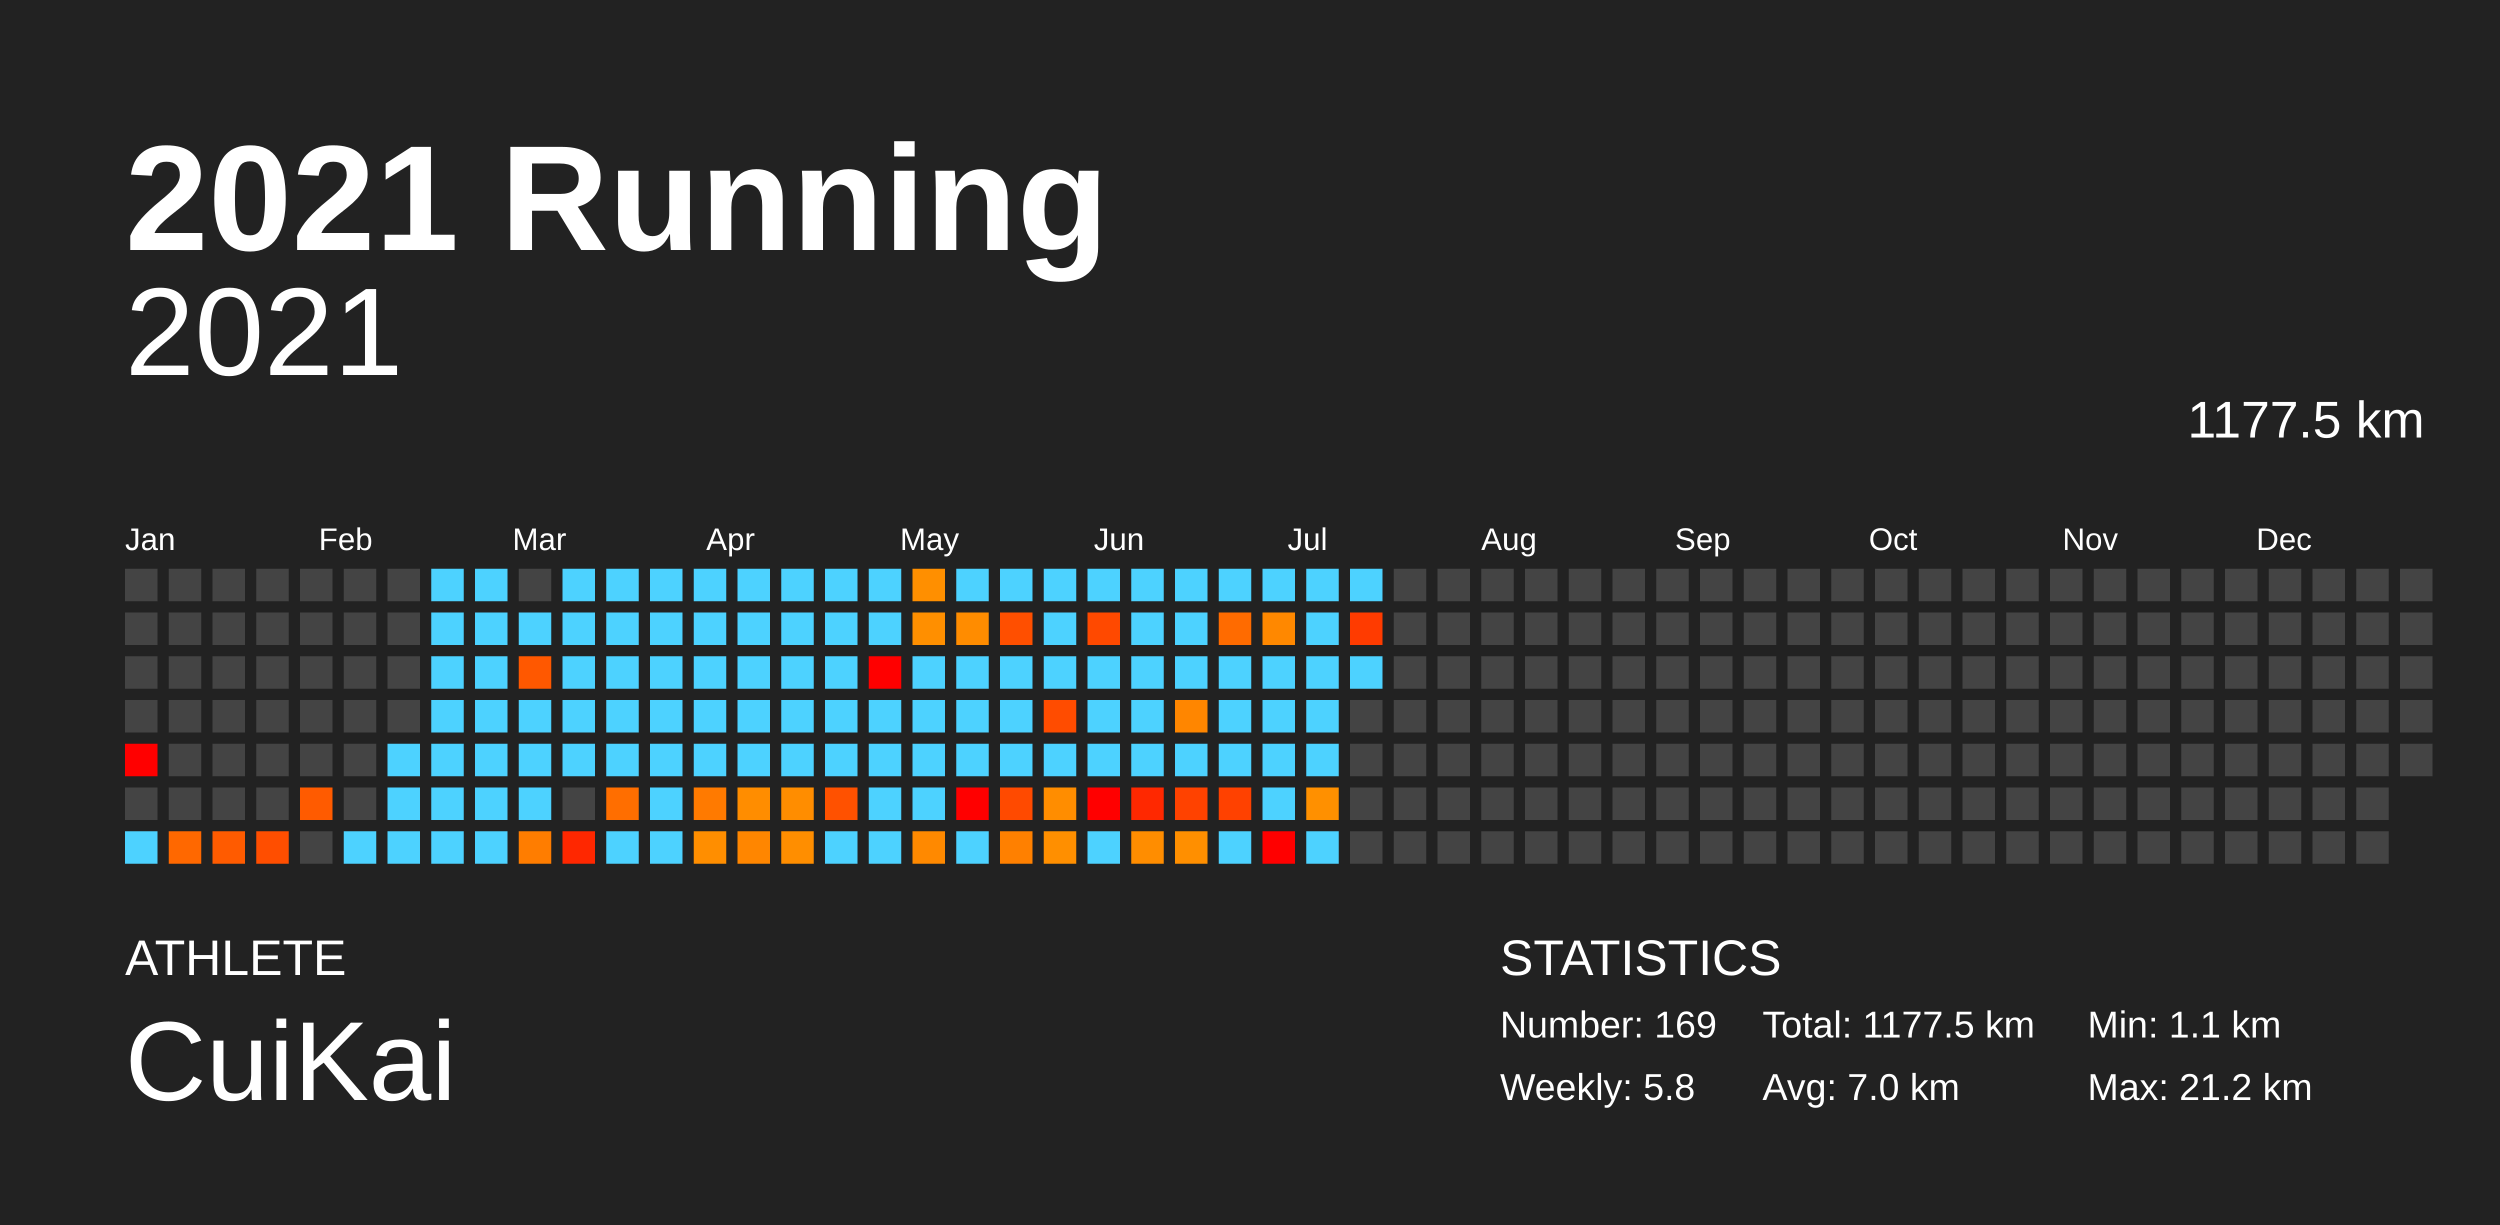
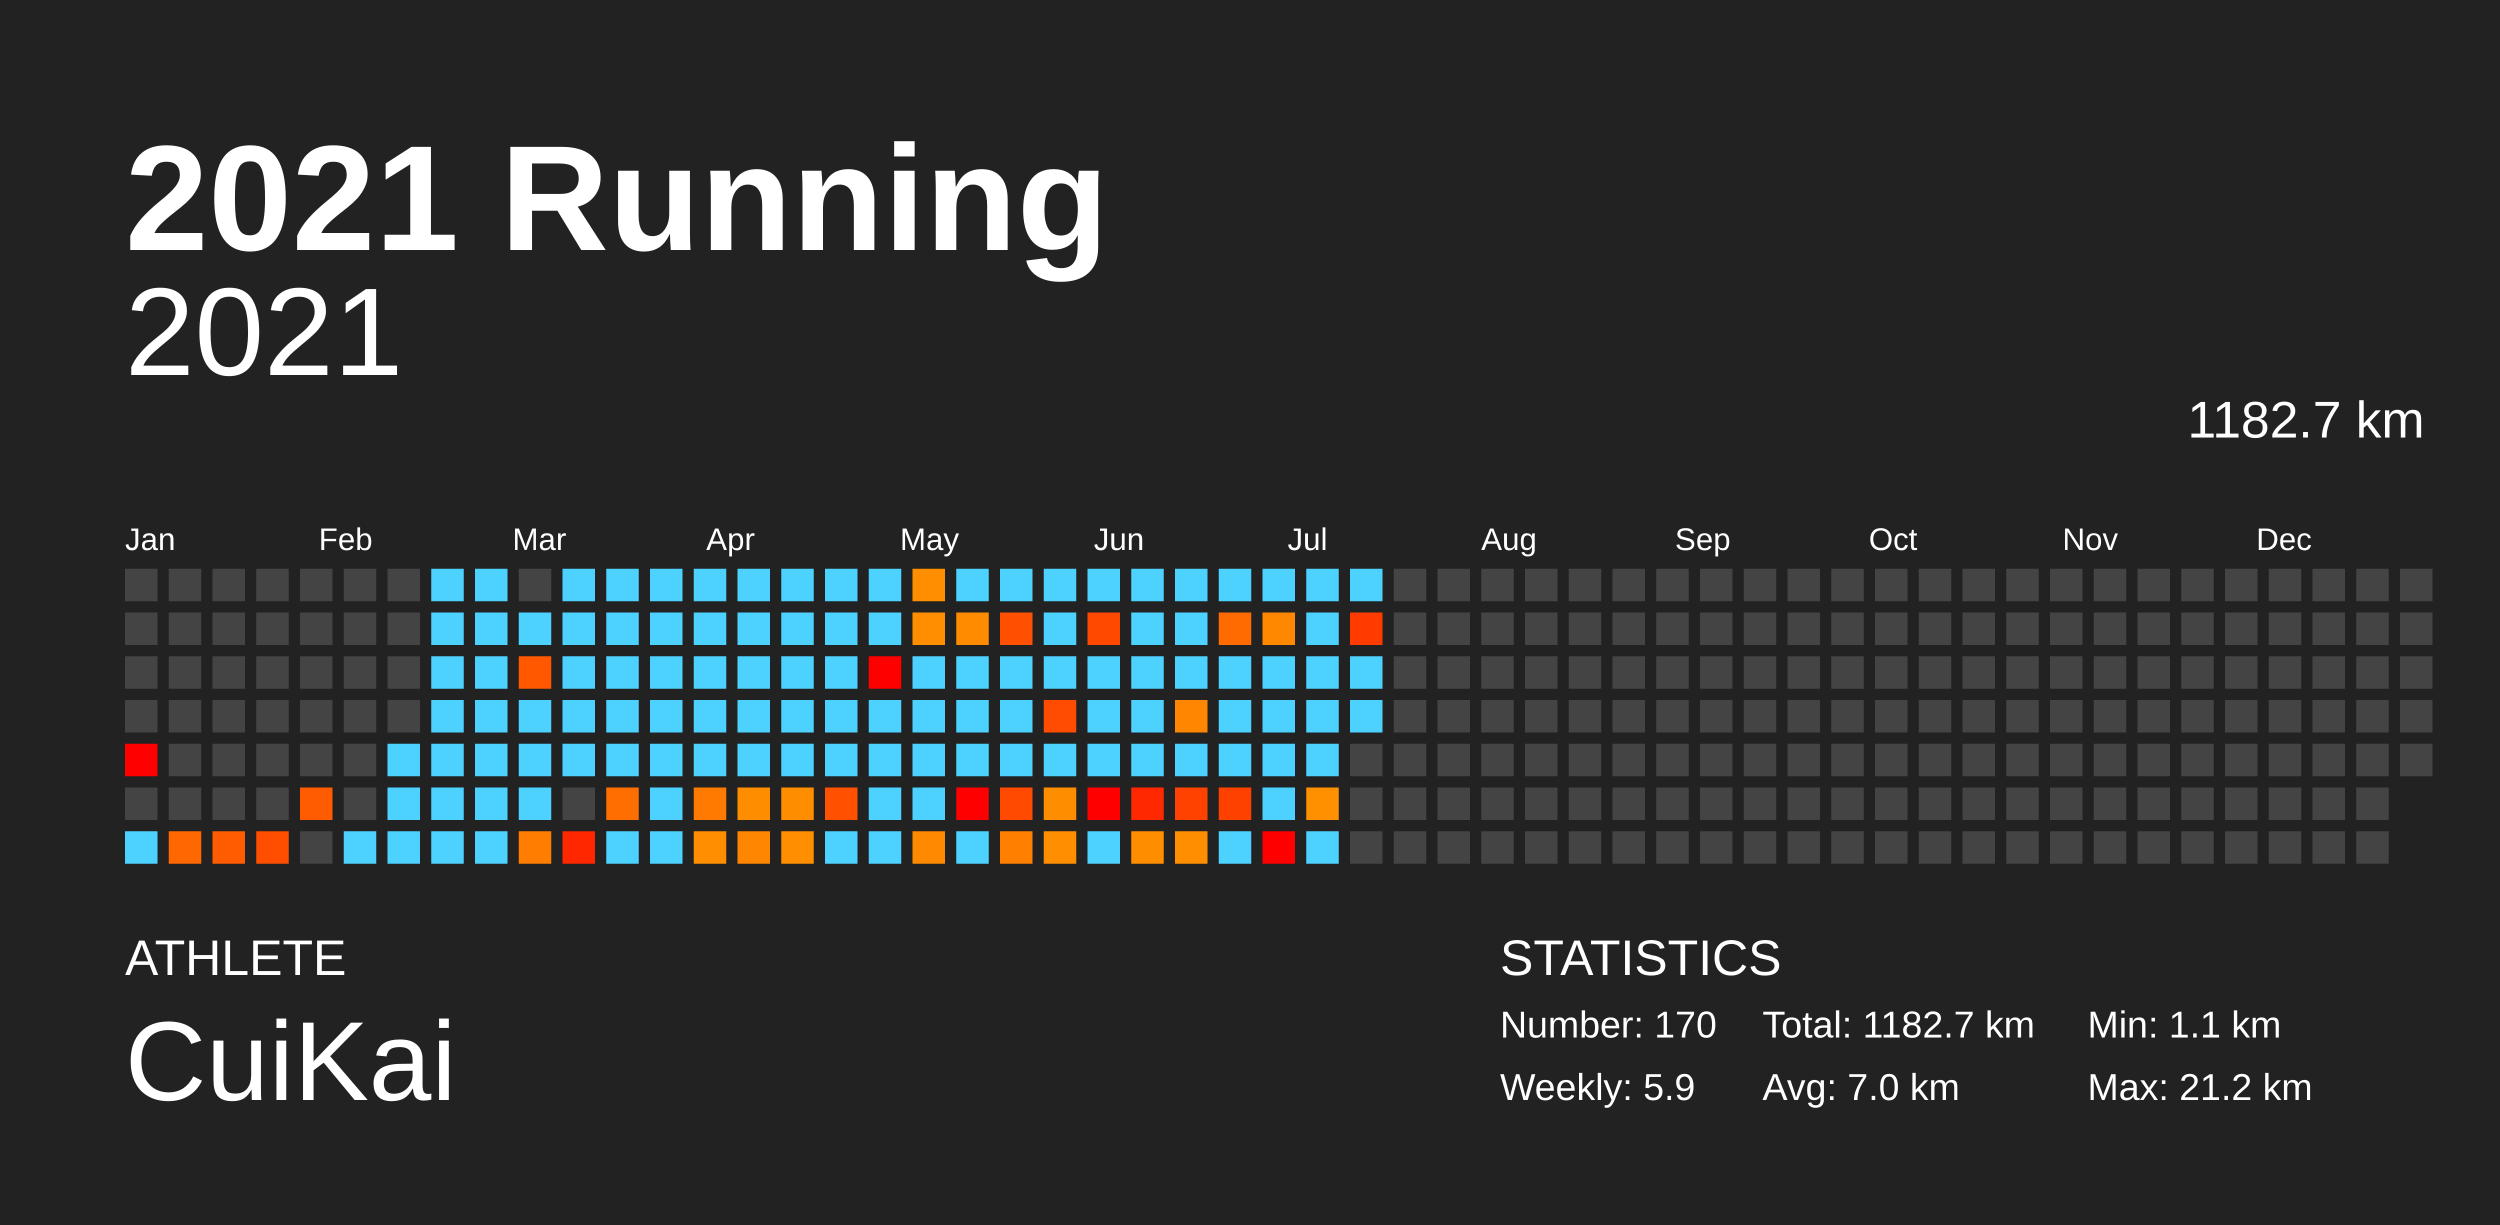
<svg xmlns="http://www.w3.org/2000/svg" baseProfile="full" height="98mm" version="1.1" viewBox="0,0,200,98" width="200mm">
  <defs />
  <rect fill="#222222" height="98" width="200" x="0" y="0" />
  <text fill="#FFFFFF" style="font-size:12px; font-family:Arial; font-weight:bold;" x="10" y="20">2021 Running</text>
  <text fill="#FFFFFF" style="font-size:4px; font-family:Arial" x="10" y="78">ATHLETE</text>
  <text fill="#FFFFFF" style="font-size:9px; font-family:Arial" x="10" y="88">CuiKai</text>
  <text fill="#FFFFFF" style="font-size:4px; font-family:Arial" x="120" y="78">STATISTICS</text>
-   <text fill="#FFFFFF" style="font-size:3px; font-family:Arial" x="120" y="83">Number: 169</text>
-   <text fill="#FFFFFF" style="font-size:3px; font-family:Arial" x="120" y="88">Weekly: 5.8</text>
-   <text fill="#FFFFFF" style="font-size:3px; font-family:Arial" x="141" y="83">Total: 1177.5 km</text>
+   <text fill="#FFFFFF" style="font-size:3px; font-family:Arial" x="120" y="83">Number: 170</text>
+   <text fill="#FFFFFF" style="font-size:3px; font-family:Arial" x="120" y="88">Weekly: 5.9</text>
+   <text fill="#FFFFFF" style="font-size:3px; font-family:Arial" x="141" y="83">Total: 1182.7 km</text>
  <text fill="#FFFFFF" style="font-size:3px; font-family:Arial" x="141" y="88">Avg: 7.0 km</text>
  <text fill="#FFFFFF" style="font-size:3px; font-family:Arial" x="167" y="83">Min: 1.1 km</text>
  <text fill="#FFFFFF" style="font-size:3px; font-family:Arial" x="167" y="88">Max: 21.2 km</text>
  <text alignment-baseline="hanging" fill="#FFFFFF" style="font-size:10.0px; font-family:Arial;" x="10" y="30">2021</text>
-   <text alignment-baseline="hanging" fill="#FFFFFF" style="font-size:4.125px; font-family:Arial;" x="175" y="35">1177.5 km</text>
+   <text alignment-baseline="hanging" fill="#FFFFFF" style="font-size:4.125px; font-family:Arial;" x="175" y="35">1182.7 km</text>
  <text fill="#FFFFFF" style="font-size:2.5px; font-family:Arial" x="10.0" y="44">Jan</text>
  <text fill="#FFFFFF" style="font-size:2.5px; font-family:Arial" x="25.5" y="44">Feb</text>
  <text fill="#FFFFFF" style="font-size:2.5px; font-family:Arial" x="41.0" y="44">Mar</text>
  <text fill="#FFFFFF" style="font-size:2.5px; font-family:Arial" x="56.5" y="44">Apr</text>
  <text fill="#FFFFFF" style="font-size:2.5px; font-family:Arial" x="72.0" y="44">May</text>
  <text fill="#FFFFFF" style="font-size:2.5px; font-family:Arial" x="87.5" y="44">Jun</text>
  <text fill="#FFFFFF" style="font-size:2.5px; font-family:Arial" x="103.0" y="44">Jul</text>
  <text fill="#FFFFFF" style="font-size:2.5px; font-family:Arial" x="118.5" y="44">Aug</text>
  <text fill="#FFFFFF" style="font-size:2.5px; font-family:Arial" x="134.0" y="44">Sep</text>
  <text fill="#FFFFFF" style="font-size:2.5px; font-family:Arial" x="149.5" y="44">Oct</text>
  <text fill="#FFFFFF" style="font-size:2.5px; font-family:Arial" x="165.0" y="44">Nov</text>
  <text fill="#FFFFFF" style="font-size:2.5px; font-family:Arial" x="180.5" y="44">Dec</text>
  <rect fill="#444444" height="2.6" width="2.6" x="10.0" y="45.5" />
  <rect fill="#444444" height="2.6" width="2.6" x="10.0" y="49.0" />
  <rect fill="#444444" height="2.6" width="2.6" x="10.0" y="52.5" />
  <rect fill="#444444" height="2.6" width="2.6" x="10.0" y="56.0" />
  <rect fill="red" height="2.6" width="2.6" x="10.0" y="59.5" />
  <rect fill="#444444" height="2.6" width="2.6" x="10.0" y="63.0" />
  <rect fill="#4dd2ff" height="2.6" width="2.6" x="10.0" y="66.5" />
  <rect fill="#444444" height="2.6" width="2.6" x="13.5" y="45.5" />
  <rect fill="#444444" height="2.6" width="2.6" x="13.5" y="49.0" />
  <rect fill="#444444" height="2.6" width="2.6" x="13.5" y="52.5" />
  <rect fill="#444444" height="2.6" width="2.6" x="13.5" y="56.0" />
  <rect fill="#444444" height="2.6" width="2.6" x="13.5" y="59.5" />
  <rect fill="#444444" height="2.6" width="2.6" x="13.5" y="63.0" />
  <rect fill="#ff6800" height="2.6" width="2.6" x="13.5" y="66.5" />
  <rect fill="#444444" height="2.6" width="2.6" x="17.0" y="45.5" />
  <rect fill="#444444" height="2.6" width="2.6" x="17.0" y="49.0" />
  <rect fill="#444444" height="2.6" width="2.6" x="17.0" y="52.5" />
  <rect fill="#444444" height="2.6" width="2.6" x="17.0" y="56.0" />
  <rect fill="#444444" height="2.6" width="2.6" x="17.0" y="59.5" />
  <rect fill="#444444" height="2.6" width="2.6" x="17.0" y="63.0" />
  <rect fill="#ff5b00" height="2.6" width="2.6" x="17.0" y="66.5" />
  <rect fill="#444444" height="2.6" width="2.6" x="20.5" y="45.5" />
  <rect fill="#444444" height="2.6" width="2.6" x="20.5" y="49.0" />
  <rect fill="#444444" height="2.6" width="2.6" x="20.5" y="52.5" />
  <rect fill="#444444" height="2.6" width="2.6" x="20.5" y="56.0" />
  <rect fill="#444444" height="2.6" width="2.6" x="20.5" y="59.5" />
  <rect fill="#444444" height="2.6" width="2.6" x="20.5" y="63.0" />
  <rect fill="#ff4e00" height="2.6" width="2.6" x="20.5" y="66.5" />
  <rect fill="#444444" height="2.6" width="2.6" x="24.0" y="45.5" />
  <rect fill="#444444" height="2.6" width="2.6" x="24.0" y="49.0" />
  <rect fill="#444444" height="2.6" width="2.6" x="24.0" y="52.5" />
  <rect fill="#444444" height="2.6" width="2.6" x="24.0" y="56.0" />
  <rect fill="#444444" height="2.6" width="2.6" x="24.0" y="59.5" />
  <rect fill="#ff5b00" height="2.6" width="2.6" x="24.0" y="63.0" />
  <rect fill="#444444" height="2.6" width="2.6" x="24.0" y="66.5" />
  <rect fill="#444444" height="2.6" width="2.6" x="27.5" y="45.5" />
  <rect fill="#444444" height="2.6" width="2.6" x="27.5" y="49.0" />
  <rect fill="#444444" height="2.6" width="2.6" x="27.5" y="52.5" />
  <rect fill="#444444" height="2.6" width="2.6" x="27.5" y="56.0" />
  <rect fill="#444444" height="2.6" width="2.6" x="27.5" y="59.5" />
  <rect fill="#444444" height="2.6" width="2.6" x="27.5" y="63.0" />
  <rect fill="#4dd2ff" height="2.6" width="2.6" x="27.5" y="66.5" />
  <rect fill="#444444" height="2.6" width="2.6" x="31.0" y="45.5" />
  <rect fill="#444444" height="2.6" width="2.6" x="31.0" y="49.0" />
  <rect fill="#444444" height="2.6" width="2.6" x="31.0" y="52.5" />
  <rect fill="#444444" height="2.6" width="2.6" x="31.0" y="56.0" />
  <rect fill="#4dd2ff" height="2.6" width="2.6" x="31.0" y="59.5" />
  <rect fill="#4dd2ff" height="2.6" width="2.6" x="31.0" y="63.0" />
  <rect fill="#4dd2ff" height="2.6" width="2.6" x="31.0" y="66.5" />
  <rect fill="#4dd2ff" height="2.6" width="2.6" x="34.5" y="45.5" />
  <rect fill="#4dd2ff" height="2.6" width="2.6" x="34.5" y="49.0" />
  <rect fill="#4dd2ff" height="2.6" width="2.6" x="34.5" y="52.5" />
  <rect fill="#4dd2ff" height="2.6" width="2.6" x="34.5" y="56.0" />
  <rect fill="#4dd2ff" height="2.6" width="2.6" x="34.5" y="59.5" />
  <rect fill="#4dd2ff" height="2.6" width="2.6" x="34.5" y="63.0" />
  <rect fill="#4dd2ff" height="2.6" width="2.6" x="34.5" y="66.5" />
  <rect fill="#4dd2ff" height="2.6" width="2.6" x="38.0" y="45.5" />
  <rect fill="#4dd2ff" height="2.6" width="2.6" x="38.0" y="49.0" />
  <rect fill="#4dd2ff" height="2.6" width="2.6" x="38.0" y="52.5" />
  <rect fill="#4dd2ff" height="2.6" width="2.6" x="38.0" y="56.0" />
  <rect fill="#4dd2ff" height="2.6" width="2.6" x="38.0" y="59.5" />
  <rect fill="#4dd2ff" height="2.6" width="2.6" x="38.0" y="63.0" />
  <rect fill="#4dd2ff" height="2.6" width="2.6" x="38.0" y="66.5" />
  <rect fill="#444444" height="2.6" width="2.6" x="41.5" y="45.5" />
  <rect fill="#4dd2ff" height="2.6" width="2.6" x="41.5" y="49.0" />
  <rect fill="#ff5800" height="2.6" width="2.6" x="41.5" y="52.5" />
  <rect fill="#4dd2ff" height="2.6" width="2.6" x="41.5" y="56.0" />
  <rect fill="#4dd2ff" height="2.6" width="2.6" x="41.5" y="59.5" />
  <rect fill="#4dd2ff" height="2.6" width="2.6" x="41.5" y="63.0" />
  <rect fill="#ff7d00" height="2.6" width="2.6" x="41.5" y="66.5" />
  <rect fill="#4dd2ff" height="2.6" width="2.6" x="45.0" y="45.5" />
  <rect fill="#4dd2ff" height="2.6" width="2.6" x="45.0" y="49.0" />
  <rect fill="#4dd2ff" height="2.6" width="2.6" x="45.0" y="52.5" />
  <rect fill="#4dd2ff" height="2.6" width="2.6" x="45.0" y="56.0" />
  <rect fill="#4dd2ff" height="2.6" width="2.6" x="45.0" y="59.5" />
  <rect fill="#444444" height="2.6" width="2.6" x="45.0" y="63.0" />
  <rect fill="#ff2700" height="2.6" width="2.6" x="45.0" y="66.5" />
  <rect fill="#4dd2ff" height="2.6" width="2.6" x="48.5" y="45.5" />
  <rect fill="#4dd2ff" height="2.6" width="2.6" x="48.5" y="49.0" />
  <rect fill="#4dd2ff" height="2.6" width="2.6" x="48.5" y="52.5" />
  <rect fill="#4dd2ff" height="2.6" width="2.6" x="48.5" y="56.0" />
  <rect fill="#4dd2ff" height="2.6" width="2.6" x="48.5" y="59.5" />
  <rect fill="#ff6e00" height="2.6" width="2.6" x="48.5" y="63.0" />
  <rect fill="#4dd2ff" height="2.6" width="2.6" x="48.5" y="66.5" />
  <rect fill="#4dd2ff" height="2.6" width="2.6" x="52.0" y="45.5" />
  <rect fill="#4dd2ff" height="2.6" width="2.6" x="52.0" y="49.0" />
  <rect fill="#4dd2ff" height="2.6" width="2.6" x="52.0" y="52.5" />
  <rect fill="#4dd2ff" height="2.6" width="2.6" x="52.0" y="56.0" />
  <rect fill="#4dd2ff" height="2.6" width="2.6" x="52.0" y="59.5" />
  <rect fill="#4dd2ff" height="2.6" width="2.6" x="52.0" y="63.0" />
  <rect fill="#4dd2ff" height="2.6" width="2.6" x="52.0" y="66.5" />
  <rect fill="#4dd2ff" height="2.6" width="2.6" x="55.5" y="45.5" />
  <rect fill="#4dd2ff" height="2.6" width="2.6" x="55.5" y="49.0" />
  <rect fill="#4dd2ff" height="2.6" width="2.6" x="55.5" y="52.5" />
  <rect fill="#4dd2ff" height="2.6" width="2.6" x="55.5" y="56.0" />
  <rect fill="#4dd2ff" height="2.6" width="2.6" x="55.5" y="59.5" />
  <rect fill="#ff7a00" height="2.6" width="2.6" x="55.5" y="63.0" />
  <rect fill="#ff8e00" height="2.6" width="2.6" x="55.5" y="66.5" />
  <rect fill="#4dd2ff" height="2.6" width="2.6" x="59.0" y="45.5" />
  <rect fill="#4dd2ff" height="2.6" width="2.6" x="59.0" y="49.0" />
  <rect fill="#4dd2ff" height="2.6" width="2.6" x="59.0" y="52.5" />
  <rect fill="#4dd2ff" height="2.6" width="2.6" x="59.0" y="56.0" />
  <rect fill="#4dd2ff" height="2.6" width="2.6" x="59.0" y="59.5" />
  <rect fill="#ff8d00" height="2.6" width="2.6" x="59.0" y="63.0" />
  <rect fill="#ff8600" height="2.6" width="2.6" x="59.0" y="66.5" />
  <rect fill="#4dd2ff" height="2.6" width="2.6" x="62.5" y="45.5" />
  <rect fill="#4dd2ff" height="2.6" width="2.6" x="62.5" y="49.0" />
  <rect fill="#4dd2ff" height="2.6" width="2.6" x="62.5" y="52.5" />
  <rect fill="#4dd2ff" height="2.6" width="2.6" x="62.5" y="56.0" />
  <rect fill="#4dd2ff" height="2.6" width="2.6" x="62.5" y="59.5" />
  <rect fill="#ff8d00" height="2.6" width="2.6" x="62.5" y="63.0" />
  <rect fill="#ff8e00" height="2.6" width="2.6" x="62.5" y="66.5" />
  <rect fill="#4dd2ff" height="2.6" width="2.6" x="66.0" y="45.5" />
  <rect fill="#4dd2ff" height="2.6" width="2.6" x="66.0" y="49.0" />
  <rect fill="#4dd2ff" height="2.6" width="2.6" x="66.0" y="52.5" />
  <rect fill="#4dd2ff" height="2.6" width="2.6" x="66.0" y="56.0" />
  <rect fill="#4dd2ff" height="2.6" width="2.6" x="66.0" y="59.5" />
  <rect fill="#ff5100" height="2.6" width="2.6" x="66.0" y="63.0" />
  <rect fill="#4dd2ff" height="2.6" width="2.6" x="66.0" y="66.5" />
  <rect fill="#4dd2ff" height="2.6" width="2.6" x="69.5" y="45.5" />
  <rect fill="#4dd2ff" height="2.6" width="2.6" x="69.5" y="49.0" />
  <rect fill="red" height="2.6" width="2.6" x="69.5" y="52.5" />
  <rect fill="#4dd2ff" height="2.6" width="2.6" x="69.5" y="56.0" />
  <rect fill="#4dd2ff" height="2.6" width="2.6" x="69.5" y="59.5" />
  <rect fill="#4dd2ff" height="2.6" width="2.6" x="69.5" y="63.0" />
  <rect fill="#4dd2ff" height="2.6" width="2.6" x="69.5" y="66.5" />
  <rect fill="#ff8f00" height="2.6" width="2.6" x="73.0" y="45.5" />
  <rect fill="#ff8f00" height="2.6" width="2.6" x="73.0" y="49.0" />
  <rect fill="#4dd2ff" height="2.6" width="2.6" x="73.0" y="52.5" />
  <rect fill="#4dd2ff" height="2.6" width="2.6" x="73.0" y="56.0" />
  <rect fill="#4dd2ff" height="2.6" width="2.6" x="73.0" y="59.5" />
  <rect fill="#4dd2ff" height="2.6" width="2.6" x="73.0" y="63.0" />
  <rect fill="#ff8900" height="2.6" width="2.6" x="73.0" y="66.5" />
  <rect fill="#4dd2ff" height="2.6" width="2.6" x="76.5" y="45.5" />
  <rect fill="#ff8c00" height="2.6" width="2.6" x="76.5" y="49.0" />
  <rect fill="#4dd2ff" height="2.6" width="2.6" x="76.5" y="52.5" />
  <rect fill="#4dd2ff" height="2.6" width="2.6" x="76.5" y="56.0" />
  <rect fill="#4dd2ff" height="2.6" width="2.6" x="76.5" y="59.5" />
  <rect fill="red" height="2.6" width="2.6" x="76.5" y="63.0" />
  <rect fill="#4dd2ff" height="2.6" width="2.6" x="76.5" y="66.5" />
  <rect fill="#4dd2ff" height="2.6" width="2.6" x="80.0" y="45.5" />
  <rect fill="#ff4f00" height="2.6" width="2.6" x="80.0" y="49.0" />
  <rect fill="#4dd2ff" height="2.6" width="2.6" x="80.0" y="52.5" />
  <rect fill="#4dd2ff" height="2.6" width="2.6" x="80.0" y="56.0" />
  <rect fill="#4dd2ff" height="2.6" width="2.6" x="80.0" y="59.5" />
  <rect fill="#ff4a00" height="2.6" width="2.6" x="80.0" y="63.0" />
  <rect fill="#ff8000" height="2.6" width="2.6" x="80.0" y="66.5" />
  <rect fill="#4dd2ff" height="2.6" width="2.6" x="83.5" y="45.5" />
  <rect fill="#4dd2ff" height="2.6" width="2.6" x="83.5" y="49.0" />
  <rect fill="#4dd2ff" height="2.6" width="2.6" x="83.5" y="52.5" />
  <rect fill="#ff4c00" height="2.6" width="2.6" x="83.5" y="56.0" />
  <rect fill="#4dd2ff" height="2.6" width="2.6" x="83.5" y="59.5" />
  <rect fill="#ff8d00" height="2.6" width="2.6" x="83.5" y="63.0" />
  <rect fill="#ff8f00" height="2.6" width="2.6" x="83.5" y="66.5" />
  <rect fill="#4dd2ff" height="2.6" width="2.6" x="87.0" y="45.5" />
  <rect fill="#ff4900" height="2.6" width="2.6" x="87.0" y="49.0" />
  <rect fill="#4dd2ff" height="2.6" width="2.6" x="87.0" y="52.5" />
  <rect fill="#4dd2ff" height="2.6" width="2.6" x="87.0" y="56.0" />
  <rect fill="#4dd2ff" height="2.6" width="2.6" x="87.0" y="59.5" />
  <rect fill="red" height="2.6" width="2.6" x="87.0" y="63.0" />
  <rect fill="#4dd2ff" height="2.6" width="2.6" x="87.0" y="66.5" />
  <rect fill="#4dd2ff" height="2.6" width="2.6" x="90.5" y="45.5" />
  <rect fill="#4dd2ff" height="2.6" width="2.6" x="90.5" y="49.0" />
  <rect fill="#4dd2ff" height="2.6" width="2.6" x="90.5" y="52.5" />
  <rect fill="#4dd2ff" height="2.6" width="2.6" x="90.5" y="56.0" />
  <rect fill="#4dd2ff" height="2.6" width="2.6" x="90.5" y="59.5" />
  <rect fill="#ff2800" height="2.6" width="2.6" x="90.5" y="63.0" />
  <rect fill="#ff8d00" height="2.6" width="2.6" x="90.5" y="66.5" />
  <rect fill="#4dd2ff" height="2.6" width="2.6" x="94.0" y="45.5" />
  <rect fill="#4dd2ff" height="2.6" width="2.6" x="94.0" y="49.0" />
  <rect fill="#4dd2ff" height="2.6" width="2.6" x="94.0" y="52.5" />
  <rect fill="#ff8600" height="2.6" width="2.6" x="94.0" y="56.0" />
  <rect fill="#4dd2ff" height="2.6" width="2.6" x="94.0" y="59.5" />
  <rect fill="#ff4200" height="2.6" width="2.6" x="94.0" y="63.0" />
  <rect fill="#ff8f00" height="2.6" width="2.6" x="94.0" y="66.5" />
  <rect fill="#4dd2ff" height="2.6" width="2.6" x="97.5" y="45.5" />
  <rect fill="#ff6b00" height="2.6" width="2.6" x="97.5" y="49.0" />
  <rect fill="#4dd2ff" height="2.6" width="2.6" x="97.5" y="52.5" />
  <rect fill="#4dd2ff" height="2.6" width="2.6" x="97.5" y="56.0" />
  <rect fill="#4dd2ff" height="2.6" width="2.6" x="97.5" y="59.5" />
  <rect fill="#ff4100" height="2.6" width="2.6" x="97.5" y="63.0" />
  <rect fill="#4dd2ff" height="2.6" width="2.6" x="97.5" y="66.5" />
  <rect fill="#4dd2ff" height="2.6" width="2.6" x="101.0" y="45.5" />
  <rect fill="#ff8800" height="2.6" width="2.6" x="101.0" y="49.0" />
  <rect fill="#4dd2ff" height="2.6" width="2.6" x="101.0" y="52.5" />
  <rect fill="#4dd2ff" height="2.6" width="2.6" x="101.0" y="56.0" />
  <rect fill="#4dd2ff" height="2.6" width="2.6" x="101.0" y="59.5" />
  <rect fill="#4dd2ff" height="2.6" width="2.6" x="101.0" y="63.0" />
  <rect fill="red" height="2.6" width="2.6" x="101.0" y="66.5" />
  <rect fill="#4dd2ff" height="2.6" width="2.6" x="104.5" y="45.5" />
  <rect fill="#4dd2ff" height="2.6" width="2.6" x="104.5" y="49.0" />
  <rect fill="#4dd2ff" height="2.6" width="2.6" x="104.5" y="52.5" />
  <rect fill="#4dd2ff" height="2.6" width="2.6" x="104.5" y="56.0" />
  <rect fill="#4dd2ff" height="2.6" width="2.6" x="104.5" y="59.5" />
  <rect fill="#ff9000" height="2.6" width="2.6" x="104.5" y="63.0" />
  <rect fill="#4dd2ff" height="2.6" width="2.6" x="104.5" y="66.5" />
  <rect fill="#4dd2ff" height="2.6" width="2.6" x="108.0" y="45.5" />
  <rect fill="#ff3b00" height="2.6" width="2.6" x="108.0" y="49.0" />
  <rect fill="#4dd2ff" height="2.6" width="2.6" x="108.0" y="52.5" />
-   <rect fill="#444444" height="2.6" width="2.6" x="108.0" y="56.0" />
+   <rect fill="#4dd2ff" height="2.6" width="2.6" x="108.0" y="56.0" />
  <rect fill="#444444" height="2.6" width="2.6" x="108.0" y="59.5" />
  <rect fill="#444444" height="2.6" width="2.6" x="108.0" y="63.0" />
  <rect fill="#444444" height="2.6" width="2.6" x="108.0" y="66.5" />
  <rect fill="#444444" height="2.6" width="2.6" x="111.5" y="45.5" />
  <rect fill="#444444" height="2.6" width="2.6" x="111.5" y="49.0" />
  <rect fill="#444444" height="2.6" width="2.6" x="111.5" y="52.5" />
  <rect fill="#444444" height="2.6" width="2.6" x="111.5" y="56.0" />
  <rect fill="#444444" height="2.6" width="2.6" x="111.5" y="59.5" />
  <rect fill="#444444" height="2.6" width="2.6" x="111.5" y="63.0" />
  <rect fill="#444444" height="2.6" width="2.6" x="111.5" y="66.5" />
  <rect fill="#444444" height="2.6" width="2.6" x="115.0" y="45.5" />
  <rect fill="#444444" height="2.6" width="2.6" x="115.0" y="49.0" />
  <rect fill="#444444" height="2.6" width="2.6" x="115.0" y="52.5" />
  <rect fill="#444444" height="2.6" width="2.6" x="115.0" y="56.0" />
  <rect fill="#444444" height="2.6" width="2.6" x="115.0" y="59.5" />
  <rect fill="#444444" height="2.6" width="2.6" x="115.0" y="63.0" />
  <rect fill="#444444" height="2.6" width="2.6" x="115.0" y="66.5" />
  <rect fill="#444444" height="2.6" width="2.6" x="118.5" y="45.5" />
  <rect fill="#444444" height="2.6" width="2.6" x="118.5" y="49.0" />
  <rect fill="#444444" height="2.6" width="2.6" x="118.5" y="52.5" />
  <rect fill="#444444" height="2.6" width="2.6" x="118.5" y="56.0" />
  <rect fill="#444444" height="2.6" width="2.6" x="118.5" y="59.5" />
  <rect fill="#444444" height="2.6" width="2.6" x="118.5" y="63.0" />
  <rect fill="#444444" height="2.6" width="2.6" x="118.5" y="66.5" />
  <rect fill="#444444" height="2.6" width="2.6" x="122.0" y="45.5" />
  <rect fill="#444444" height="2.6" width="2.6" x="122.0" y="49.0" />
  <rect fill="#444444" height="2.6" width="2.6" x="122.0" y="52.5" />
  <rect fill="#444444" height="2.6" width="2.6" x="122.0" y="56.0" />
  <rect fill="#444444" height="2.6" width="2.6" x="122.0" y="59.5" />
  <rect fill="#444444" height="2.6" width="2.6" x="122.0" y="63.0" />
  <rect fill="#444444" height="2.6" width="2.6" x="122.0" y="66.5" />
  <rect fill="#444444" height="2.6" width="2.6" x="125.5" y="45.5" />
  <rect fill="#444444" height="2.6" width="2.6" x="125.5" y="49.0" />
  <rect fill="#444444" height="2.6" width="2.6" x="125.5" y="52.5" />
  <rect fill="#444444" height="2.6" width="2.6" x="125.5" y="56.0" />
  <rect fill="#444444" height="2.6" width="2.6" x="125.5" y="59.5" />
  <rect fill="#444444" height="2.6" width="2.6" x="125.5" y="63.0" />
  <rect fill="#444444" height="2.6" width="2.6" x="125.5" y="66.5" />
  <rect fill="#444444" height="2.6" width="2.6" x="129.0" y="45.5" />
  <rect fill="#444444" height="2.6" width="2.6" x="129.0" y="49.0" />
  <rect fill="#444444" height="2.6" width="2.6" x="129.0" y="52.5" />
  <rect fill="#444444" height="2.6" width="2.6" x="129.0" y="56.0" />
  <rect fill="#444444" height="2.6" width="2.6" x="129.0" y="59.5" />
  <rect fill="#444444" height="2.6" width="2.6" x="129.0" y="63.0" />
  <rect fill="#444444" height="2.6" width="2.6" x="129.0" y="66.5" />
  <rect fill="#444444" height="2.6" width="2.6" x="132.5" y="45.5" />
  <rect fill="#444444" height="2.6" width="2.6" x="132.5" y="49.0" />
  <rect fill="#444444" height="2.6" width="2.6" x="132.5" y="52.5" />
  <rect fill="#444444" height="2.6" width="2.6" x="132.5" y="56.0" />
  <rect fill="#444444" height="2.6" width="2.6" x="132.5" y="59.5" />
  <rect fill="#444444" height="2.6" width="2.6" x="132.5" y="63.0" />
  <rect fill="#444444" height="2.6" width="2.6" x="132.5" y="66.5" />
  <rect fill="#444444" height="2.6" width="2.6" x="136.0" y="45.5" />
  <rect fill="#444444" height="2.6" width="2.6" x="136.0" y="49.0" />
  <rect fill="#444444" height="2.6" width="2.6" x="136.0" y="52.5" />
  <rect fill="#444444" height="2.6" width="2.6" x="136.0" y="56.0" />
  <rect fill="#444444" height="2.6" width="2.6" x="136.0" y="59.5" />
  <rect fill="#444444" height="2.6" width="2.6" x="136.0" y="63.0" />
  <rect fill="#444444" height="2.6" width="2.6" x="136.0" y="66.5" />
  <rect fill="#444444" height="2.6" width="2.6" x="139.5" y="45.5" />
  <rect fill="#444444" height="2.6" width="2.6" x="139.5" y="49.0" />
  <rect fill="#444444" height="2.6" width="2.6" x="139.5" y="52.5" />
  <rect fill="#444444" height="2.6" width="2.6" x="139.5" y="56.0" />
  <rect fill="#444444" height="2.6" width="2.6" x="139.5" y="59.5" />
  <rect fill="#444444" height="2.6" width="2.6" x="139.5" y="63.0" />
  <rect fill="#444444" height="2.6" width="2.6" x="139.5" y="66.5" />
  <rect fill="#444444" height="2.6" width="2.6" x="143.0" y="45.5" />
  <rect fill="#444444" height="2.6" width="2.6" x="143.0" y="49.0" />
  <rect fill="#444444" height="2.6" width="2.6" x="143.0" y="52.5" />
  <rect fill="#444444" height="2.6" width="2.6" x="143.0" y="56.0" />
  <rect fill="#444444" height="2.6" width="2.6" x="143.0" y="59.5" />
  <rect fill="#444444" height="2.6" width="2.6" x="143.0" y="63.0" />
  <rect fill="#444444" height="2.6" width="2.6" x="143.0" y="66.5" />
  <rect fill="#444444" height="2.6" width="2.6" x="146.5" y="45.5" />
  <rect fill="#444444" height="2.6" width="2.6" x="146.5" y="49.0" />
  <rect fill="#444444" height="2.6" width="2.6" x="146.5" y="52.5" />
  <rect fill="#444444" height="2.6" width="2.6" x="146.5" y="56.0" />
  <rect fill="#444444" height="2.6" width="2.6" x="146.5" y="59.5" />
  <rect fill="#444444" height="2.6" width="2.6" x="146.5" y="63.0" />
  <rect fill="#444444" height="2.6" width="2.6" x="146.5" y="66.5" />
  <rect fill="#444444" height="2.6" width="2.6" x="150.0" y="45.5" />
  <rect fill="#444444" height="2.6" width="2.6" x="150.0" y="49.0" />
  <rect fill="#444444" height="2.6" width="2.6" x="150.0" y="52.5" />
  <rect fill="#444444" height="2.6" width="2.6" x="150.0" y="56.0" />
  <rect fill="#444444" height="2.6" width="2.6" x="150.0" y="59.5" />
  <rect fill="#444444" height="2.6" width="2.6" x="150.0" y="63.0" />
  <rect fill="#444444" height="2.6" width="2.6" x="150.0" y="66.5" />
  <rect fill="#444444" height="2.6" width="2.6" x="153.5" y="45.5" />
  <rect fill="#444444" height="2.6" width="2.6" x="153.5" y="49.0" />
  <rect fill="#444444" height="2.6" width="2.6" x="153.5" y="52.5" />
  <rect fill="#444444" height="2.6" width="2.6" x="153.5" y="56.0" />
  <rect fill="#444444" height="2.6" width="2.6" x="153.5" y="59.5" />
  <rect fill="#444444" height="2.6" width="2.6" x="153.5" y="63.0" />
  <rect fill="#444444" height="2.6" width="2.6" x="153.5" y="66.5" />
  <rect fill="#444444" height="2.6" width="2.6" x="157.0" y="45.5" />
  <rect fill="#444444" height="2.6" width="2.6" x="157.0" y="49.0" />
  <rect fill="#444444" height="2.6" width="2.6" x="157.0" y="52.5" />
  <rect fill="#444444" height="2.6" width="2.6" x="157.0" y="56.0" />
  <rect fill="#444444" height="2.6" width="2.6" x="157.0" y="59.5" />
  <rect fill="#444444" height="2.6" width="2.6" x="157.0" y="63.0" />
  <rect fill="#444444" height="2.6" width="2.6" x="157.0" y="66.5" />
  <rect fill="#444444" height="2.6" width="2.6" x="160.5" y="45.5" />
  <rect fill="#444444" height="2.6" width="2.6" x="160.5" y="49.0" />
  <rect fill="#444444" height="2.6" width="2.6" x="160.5" y="52.5" />
  <rect fill="#444444" height="2.6" width="2.6" x="160.5" y="56.0" />
  <rect fill="#444444" height="2.6" width="2.6" x="160.5" y="59.5" />
  <rect fill="#444444" height="2.6" width="2.6" x="160.5" y="63.0" />
  <rect fill="#444444" height="2.6" width="2.6" x="160.5" y="66.5" />
  <rect fill="#444444" height="2.6" width="2.6" x="164.0" y="45.5" />
  <rect fill="#444444" height="2.6" width="2.6" x="164.0" y="49.0" />
  <rect fill="#444444" height="2.6" width="2.6" x="164.0" y="52.5" />
  <rect fill="#444444" height="2.6" width="2.6" x="164.0" y="56.0" />
  <rect fill="#444444" height="2.6" width="2.6" x="164.0" y="59.5" />
  <rect fill="#444444" height="2.6" width="2.6" x="164.0" y="63.0" />
  <rect fill="#444444" height="2.6" width="2.6" x="164.0" y="66.5" />
  <rect fill="#444444" height="2.6" width="2.6" x="167.5" y="45.5" />
  <rect fill="#444444" height="2.6" width="2.6" x="167.5" y="49.0" />
  <rect fill="#444444" height="2.6" width="2.6" x="167.5" y="52.5" />
  <rect fill="#444444" height="2.6" width="2.6" x="167.5" y="56.0" />
  <rect fill="#444444" height="2.6" width="2.6" x="167.5" y="59.5" />
  <rect fill="#444444" height="2.6" width="2.6" x="167.5" y="63.0" />
  <rect fill="#444444" height="2.6" width="2.6" x="167.5" y="66.5" />
  <rect fill="#444444" height="2.6" width="2.6" x="171.0" y="45.5" />
  <rect fill="#444444" height="2.6" width="2.6" x="171.0" y="49.0" />
  <rect fill="#444444" height="2.6" width="2.6" x="171.0" y="52.5" />
  <rect fill="#444444" height="2.6" width="2.6" x="171.0" y="56.0" />
  <rect fill="#444444" height="2.6" width="2.6" x="171.0" y="59.5" />
  <rect fill="#444444" height="2.6" width="2.6" x="171.0" y="63.0" />
  <rect fill="#444444" height="2.6" width="2.6" x="171.0" y="66.5" />
  <rect fill="#444444" height="2.6" width="2.6" x="174.5" y="45.5" />
  <rect fill="#444444" height="2.6" width="2.6" x="174.5" y="49.0" />
  <rect fill="#444444" height="2.6" width="2.6" x="174.5" y="52.5" />
  <rect fill="#444444" height="2.6" width="2.6" x="174.5" y="56.0" />
  <rect fill="#444444" height="2.6" width="2.6" x="174.5" y="59.5" />
  <rect fill="#444444" height="2.6" width="2.6" x="174.5" y="63.0" />
  <rect fill="#444444" height="2.6" width="2.6" x="174.5" y="66.5" />
  <rect fill="#444444" height="2.6" width="2.6" x="178.0" y="45.5" />
  <rect fill="#444444" height="2.6" width="2.6" x="178.0" y="49.0" />
  <rect fill="#444444" height="2.6" width="2.6" x="178.0" y="52.5" />
  <rect fill="#444444" height="2.6" width="2.6" x="178.0" y="56.0" />
  <rect fill="#444444" height="2.6" width="2.6" x="178.0" y="59.5" />
  <rect fill="#444444" height="2.6" width="2.6" x="178.0" y="63.0" />
  <rect fill="#444444" height="2.6" width="2.6" x="178.0" y="66.5" />
  <rect fill="#444444" height="2.6" width="2.6" x="181.5" y="45.5" />
  <rect fill="#444444" height="2.6" width="2.6" x="181.5" y="49.0" />
  <rect fill="#444444" height="2.6" width="2.6" x="181.5" y="52.5" />
  <rect fill="#444444" height="2.6" width="2.6" x="181.5" y="56.0" />
  <rect fill="#444444" height="2.6" width="2.6" x="181.5" y="59.5" />
  <rect fill="#444444" height="2.6" width="2.6" x="181.5" y="63.0" />
  <rect fill="#444444" height="2.6" width="2.6" x="181.5" y="66.5" />
  <rect fill="#444444" height="2.6" width="2.6" x="185.0" y="45.5" />
  <rect fill="#444444" height="2.6" width="2.6" x="185.0" y="49.0" />
  <rect fill="#444444" height="2.6" width="2.6" x="185.0" y="52.5" />
  <rect fill="#444444" height="2.6" width="2.6" x="185.0" y="56.0" />
  <rect fill="#444444" height="2.6" width="2.6" x="185.0" y="59.5" />
  <rect fill="#444444" height="2.6" width="2.6" x="185.0" y="63.0" />
  <rect fill="#444444" height="2.6" width="2.6" x="185.0" y="66.5" />
  <rect fill="#444444" height="2.6" width="2.6" x="188.5" y="45.5" />
  <rect fill="#444444" height="2.6" width="2.6" x="188.5" y="49.0" />
  <rect fill="#444444" height="2.6" width="2.6" x="188.5" y="52.5" />
  <rect fill="#444444" height="2.6" width="2.6" x="188.5" y="56.0" />
  <rect fill="#444444" height="2.6" width="2.6" x="188.5" y="59.5" />
  <rect fill="#444444" height="2.6" width="2.6" x="188.5" y="63.0" />
  <rect fill="#444444" height="2.6" width="2.6" x="188.5" y="66.5" />
  <rect fill="#444444" height="2.6" width="2.6" x="192.0" y="45.5" />
  <rect fill="#444444" height="2.6" width="2.6" x="192.0" y="49.0" />
  <rect fill="#444444" height="2.6" width="2.6" x="192.0" y="52.5" />
  <rect fill="#444444" height="2.6" width="2.6" x="192.0" y="56.0" />
  <rect fill="#444444" height="2.6" width="2.6" x="192.0" y="59.5" />
</svg>
